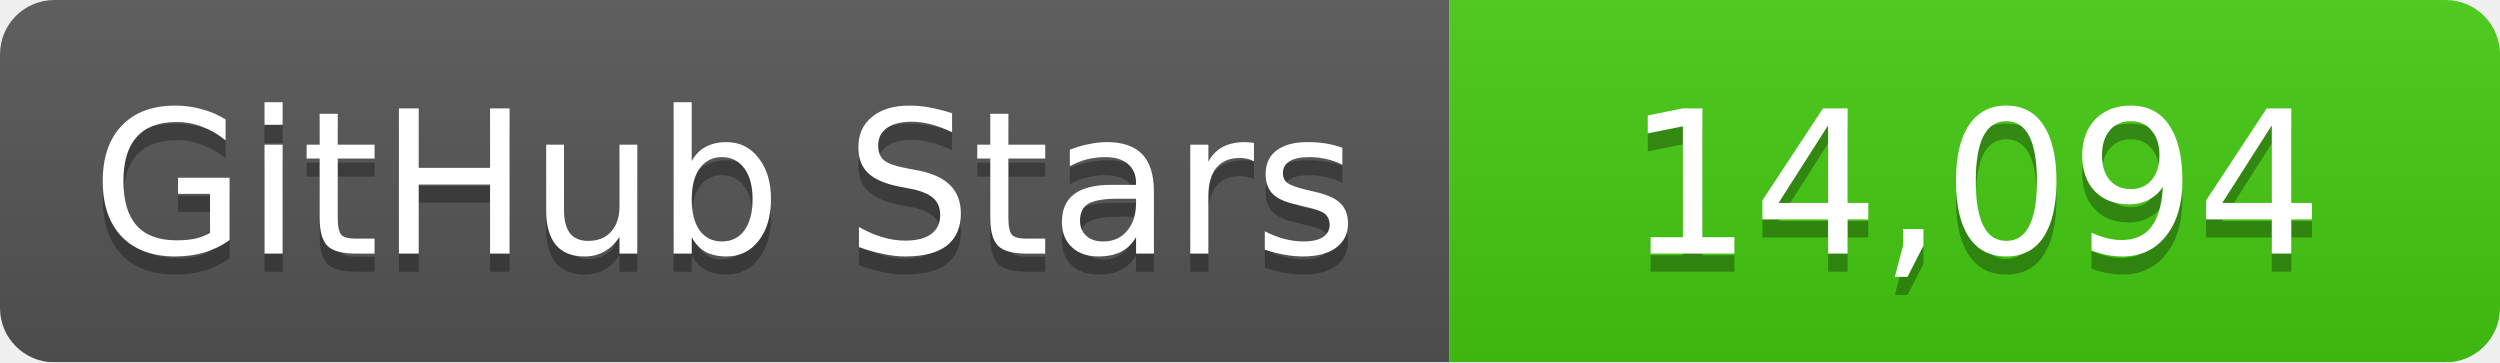
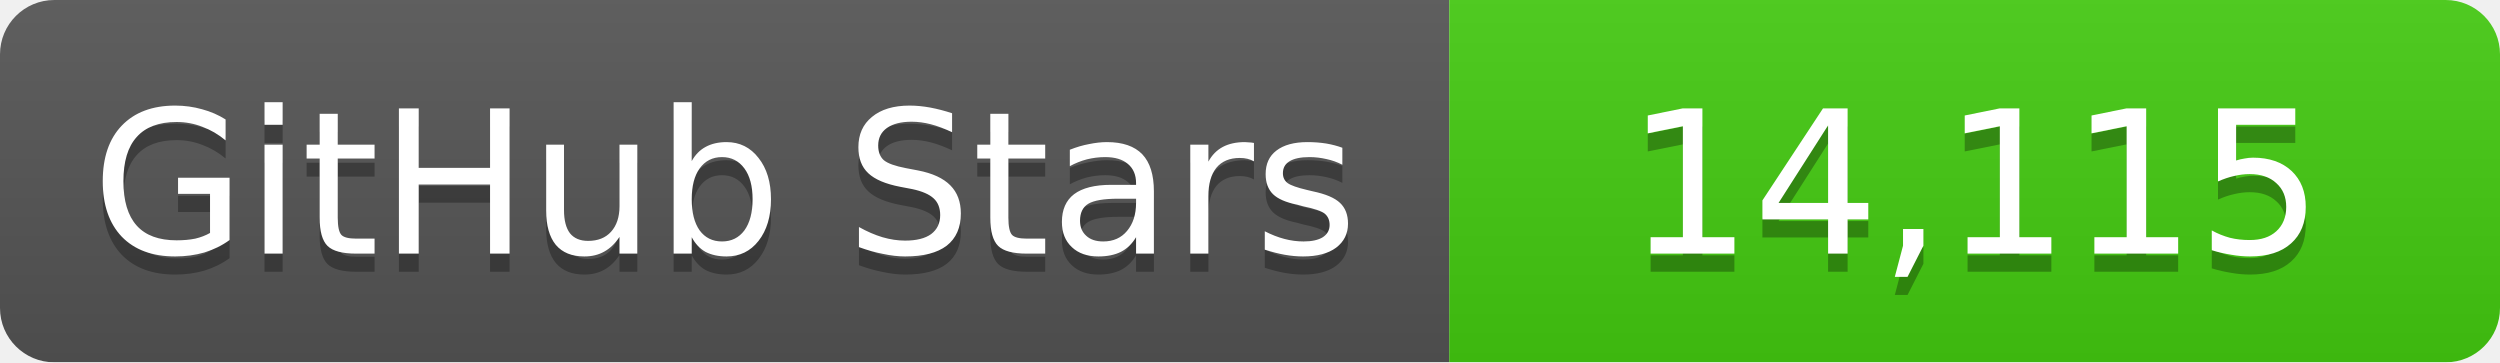
<svg xmlns="http://www.w3.org/2000/svg" width="138" height="20">
  <linearGradient id="b" x2="0" y2="100%">
    <stop offset="0" stop-color="#bbb" stop-opacity=".1" />
    <stop offset="1" stop-opacity=".1" />
  </linearGradient>
  <mask id="a">
    <rect width="138" height="20" rx="3" fill="#fff" />
  </mask>
  <g mask="url(#a)">
    <path fill="#555" d="M0 0h80v20H0z" />
    <path fill="#4c1" d="M80 0h58v20H80z" />
    <path fill="url(#b)" d="M0 0h138v20H0z" />
  </g>
  <g fill="#fff" text-anchor="middle" font-family="DejaVu Sans,Verdana,Geneva,sans-serif" font-size="11">
    <text x="40" y="15" fill="#010101" fill-opacity=".3">GitHub Stars</text>
    <text x="40" y="14">GitHub Stars</text>
-     <text x="109" y="15" fill="#010101" fill-opacity=".3">14,094</text>
-     <text x="109" y="14">14,094</text>
+     <text x="109" y="15" fill="#010101" fill-opacity=".3">14,115</text>
+     <text x="109" y="14">14,115</text>
  </g>
</svg>
